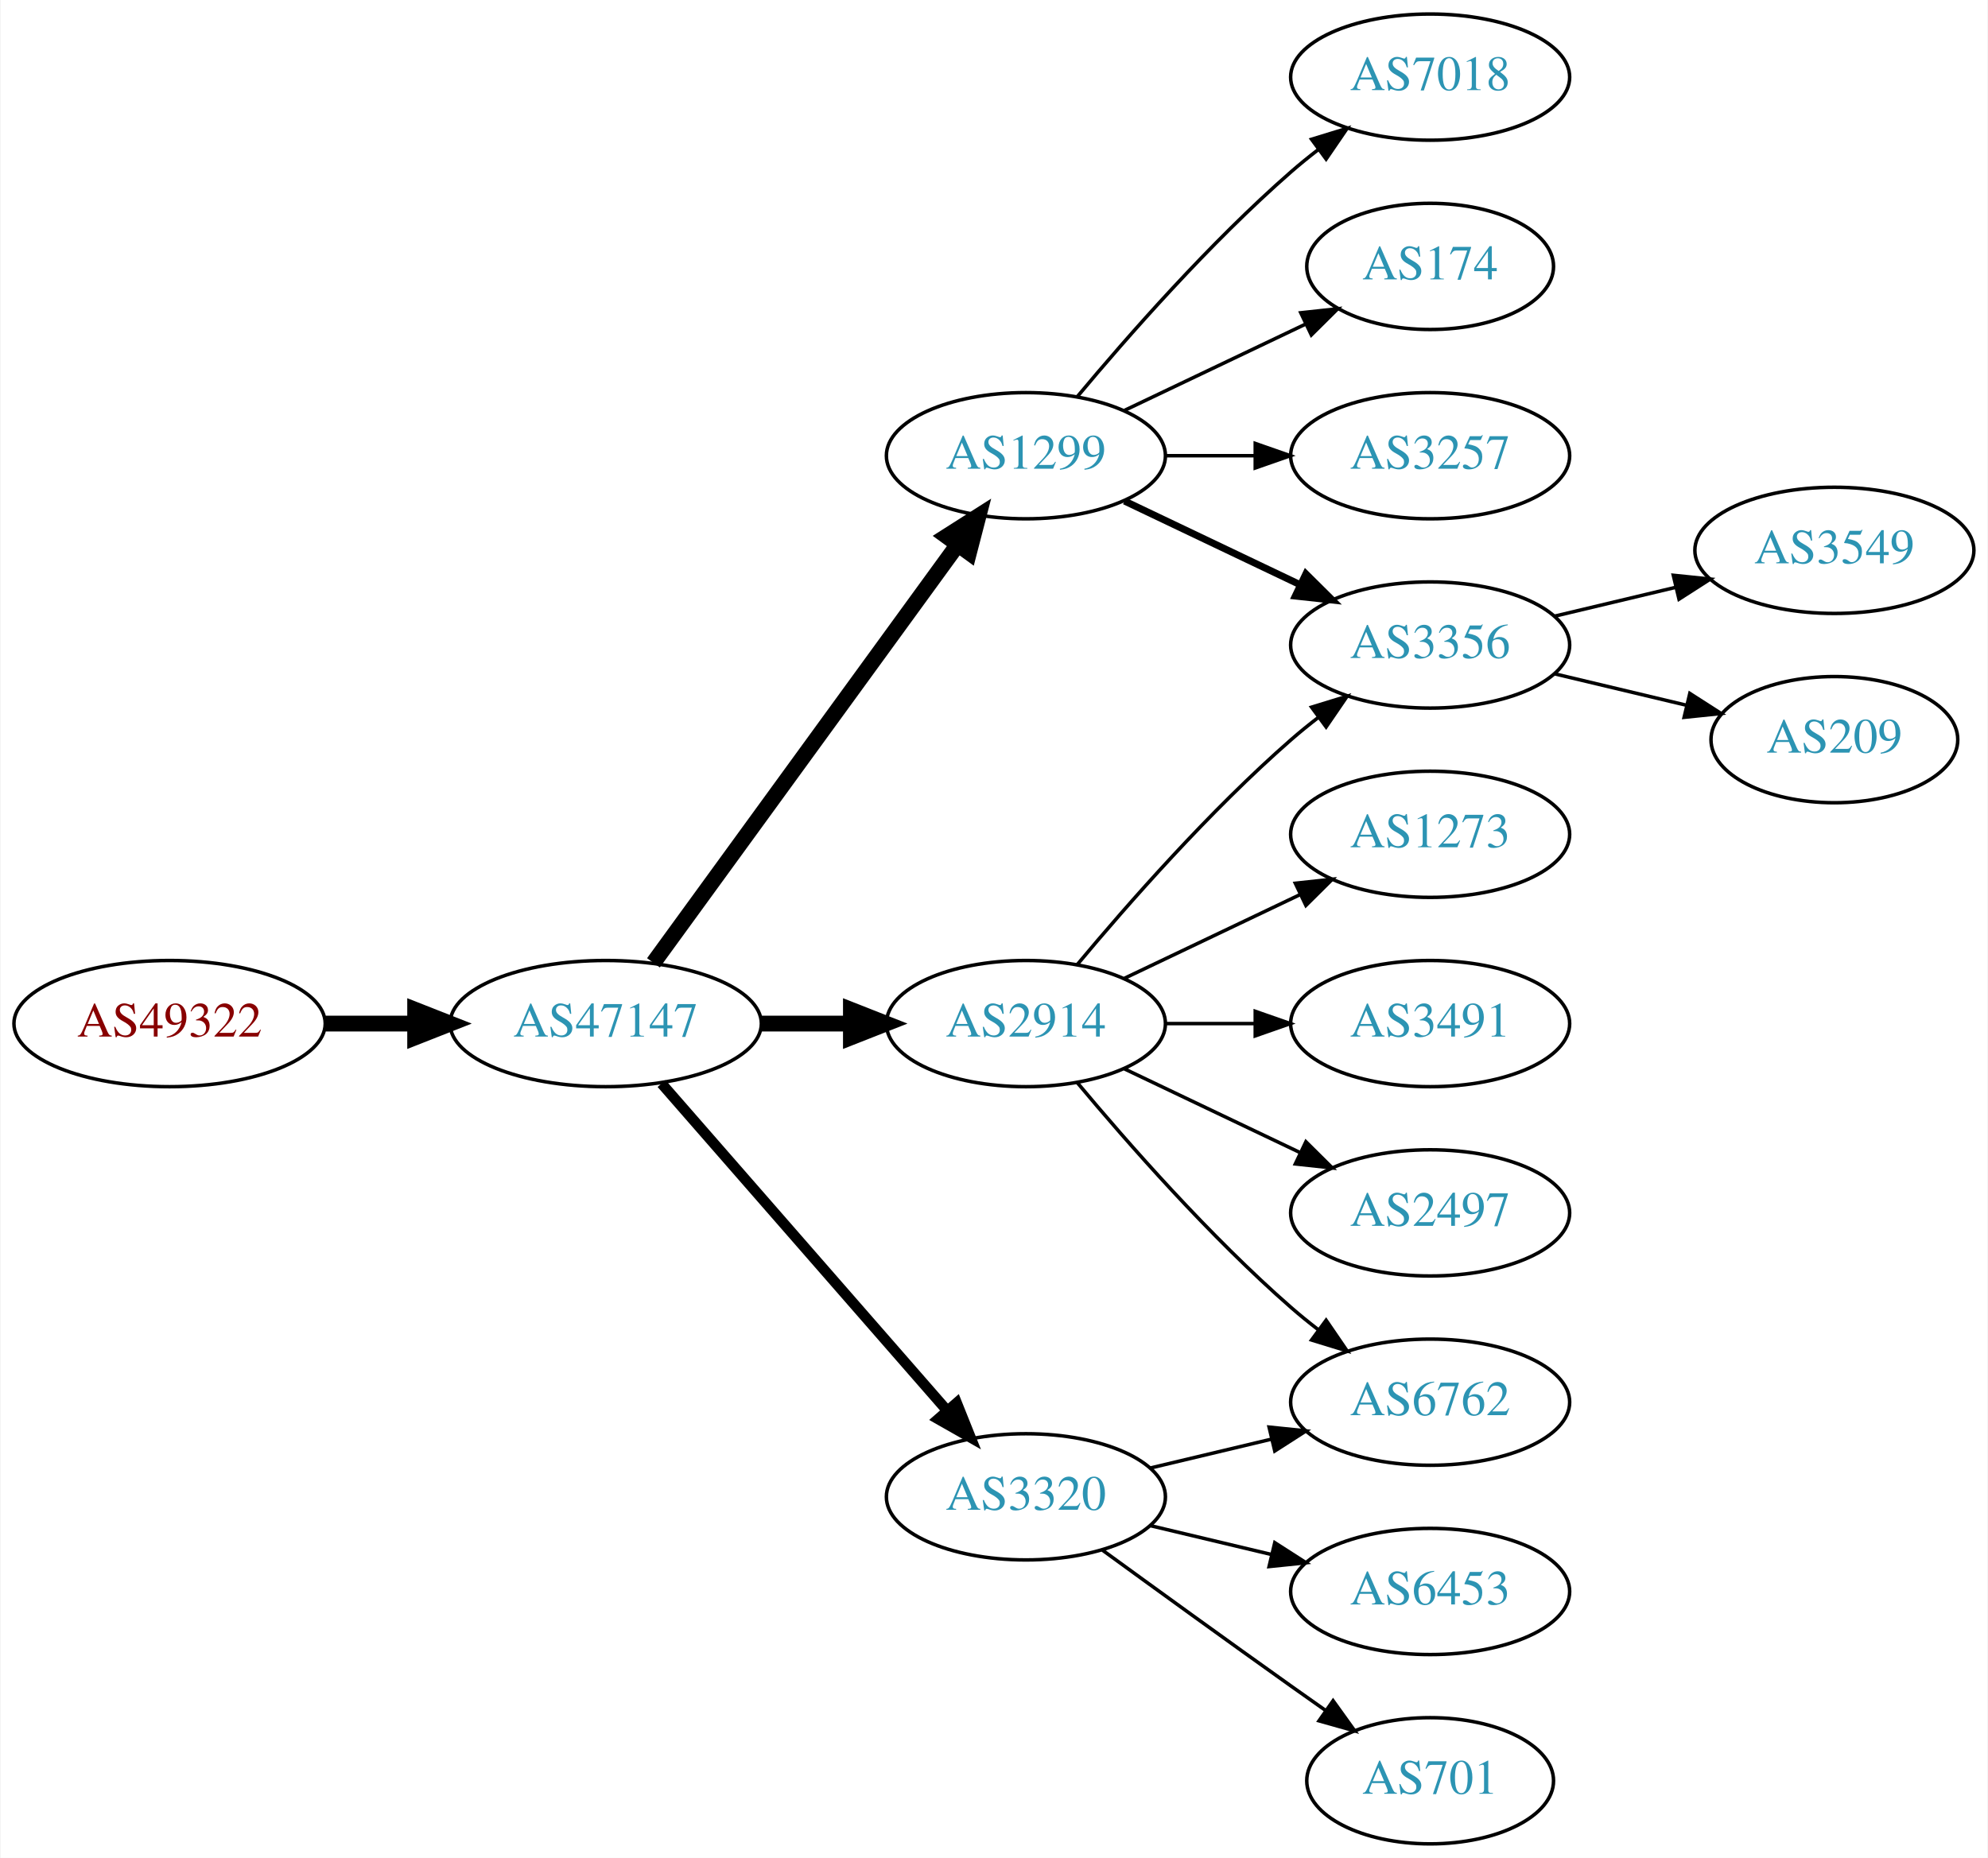
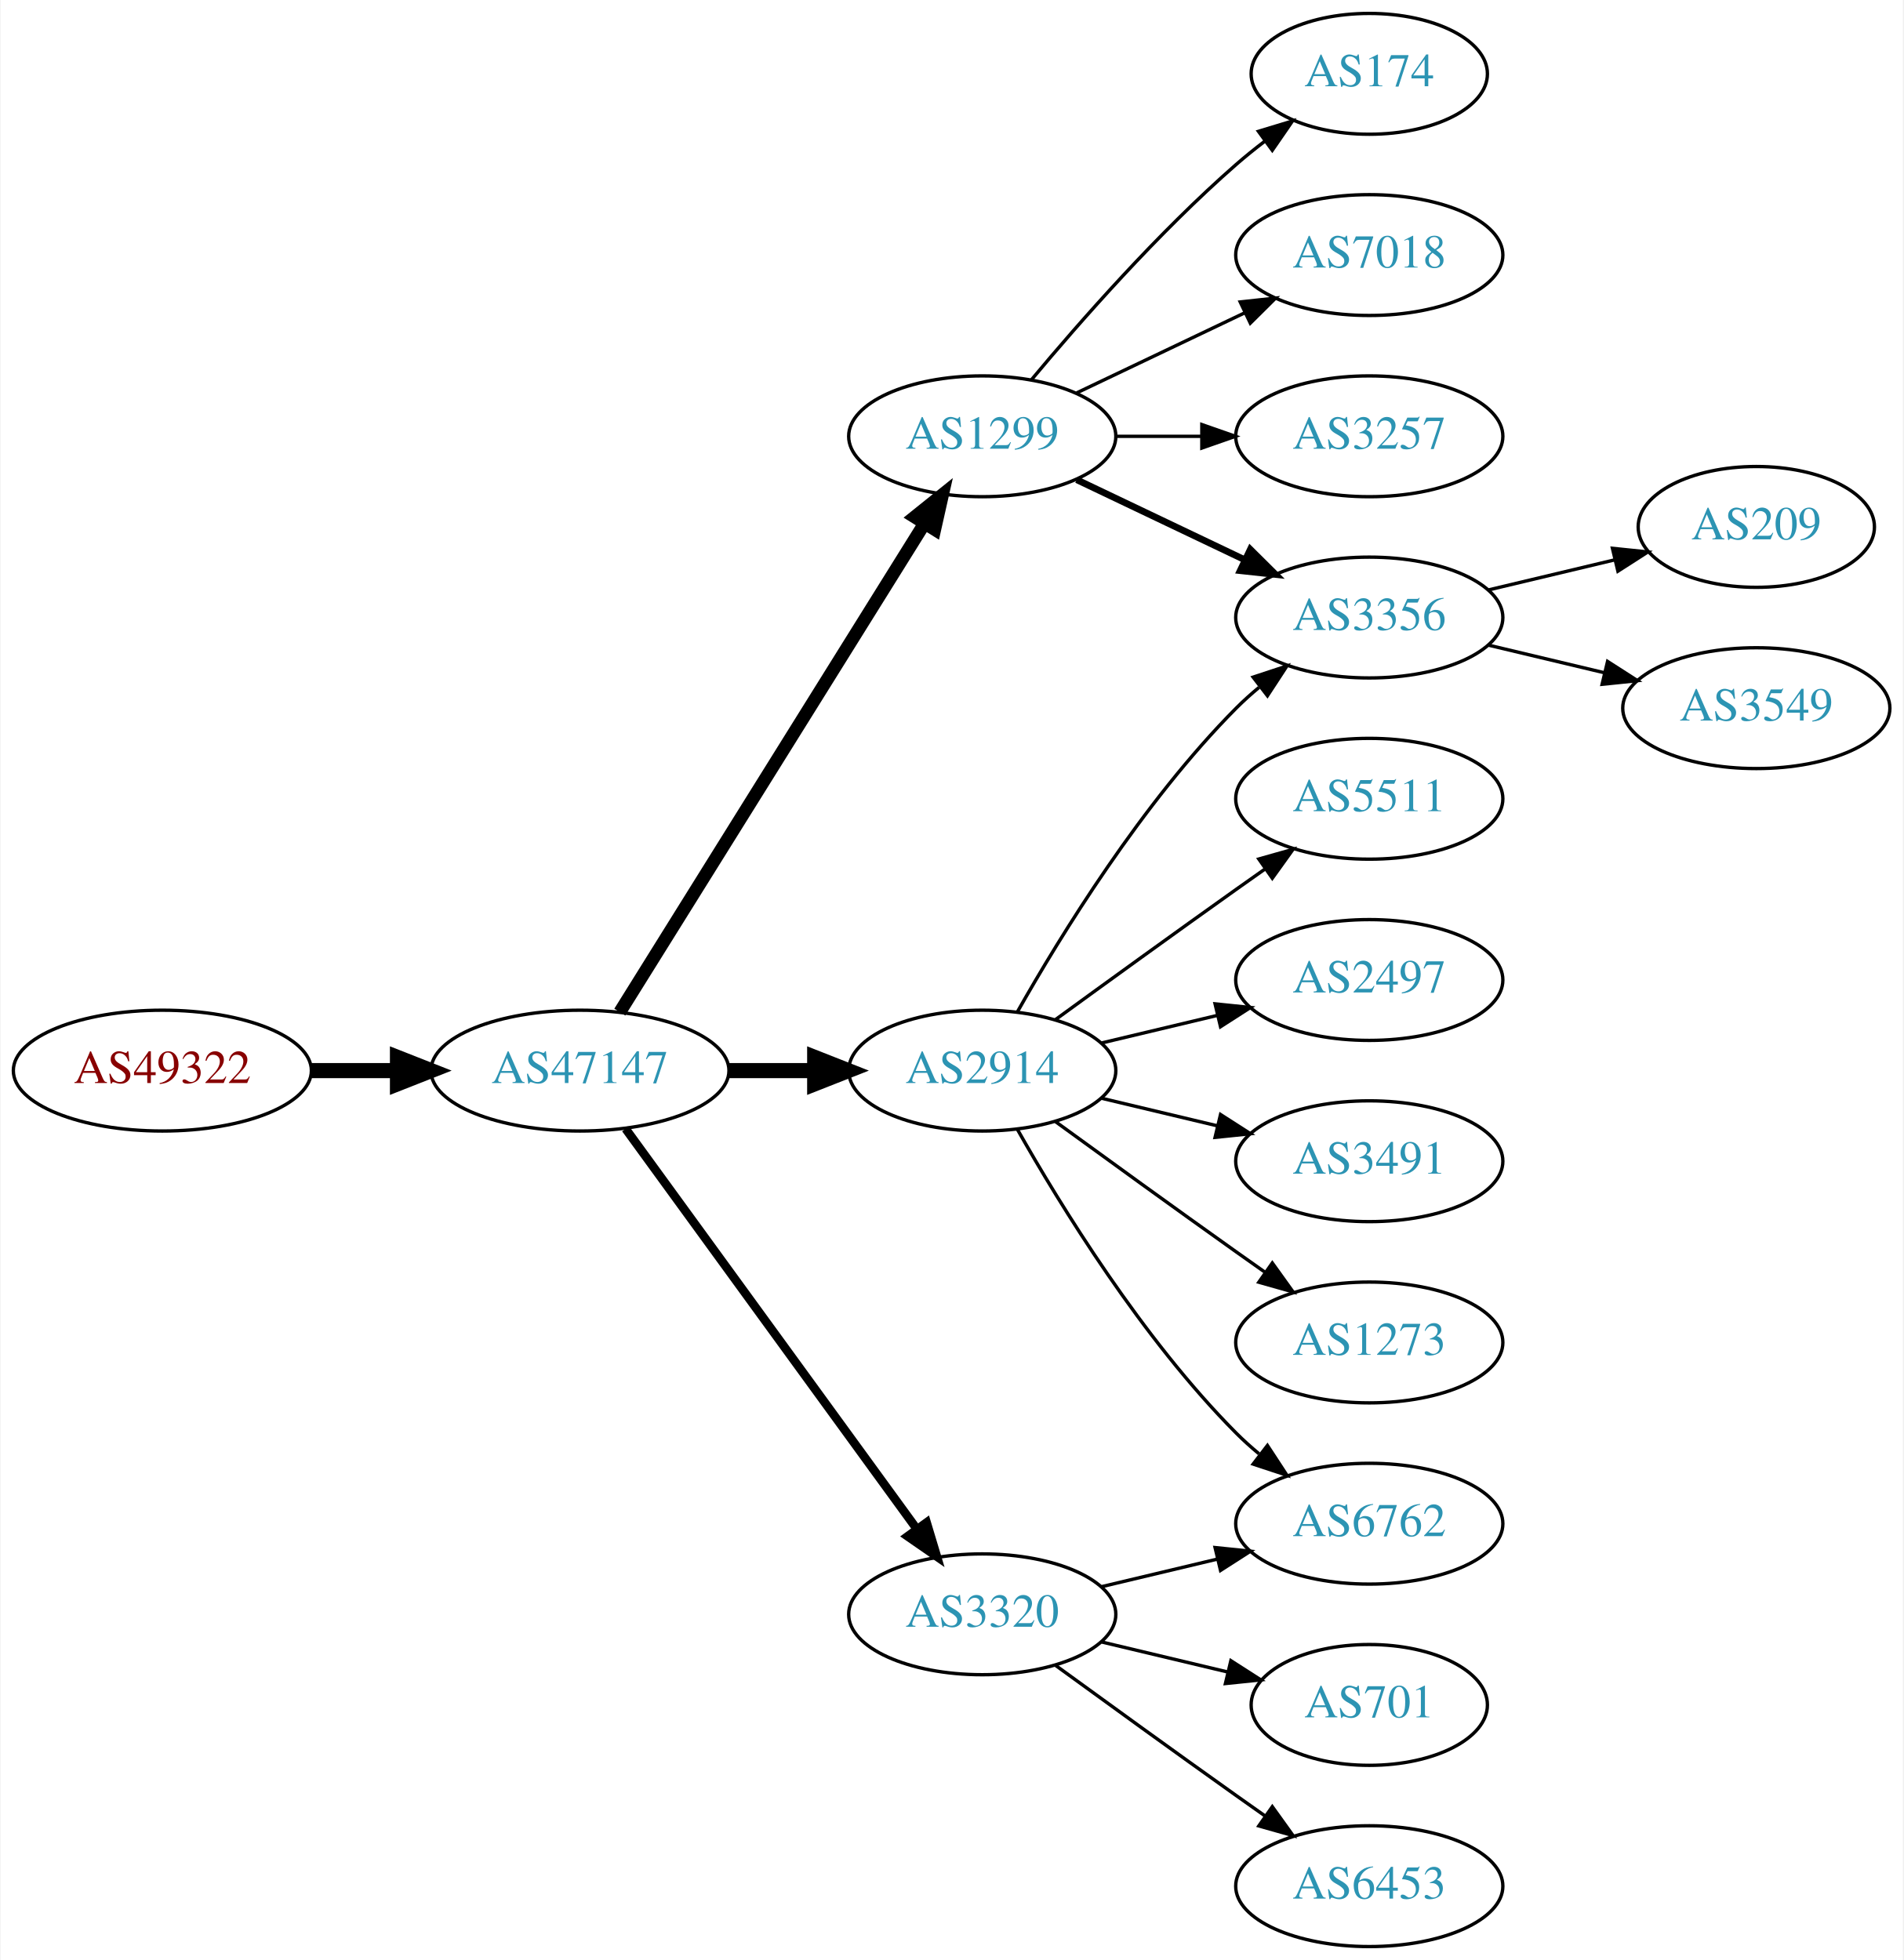
- <svg xmlns="http://www.w3.org/2000/svg" xmlns:xlink="http://www.w3.org/1999/xlink" width="567pt" height="530pt" viewBox="0.00 0.00 566.66 530.00">
-   <g id="graph0" class="graph" transform="scale(1 1) rotate(0) translate(4 526)">
-     <polygon fill="white" stroke="none" points="-4,4 -4,-526 562.663,-526 562.663,4 -4,4" />
+ <svg xmlns="http://www.w3.org/2000/svg" xmlns:xlink="http://www.w3.org/1999/xlink" width="567pt" height="584pt" viewBox="0.00 0.00 566.66 584.00">
+   <g id="graph0" class="graph" transform="scale(1 1) rotate(0) translate(4 580)">
+     <polygon fill="white" stroke="none" points="-4,4 -4,-580 562.663,-580 562.663,4 -4,4" />
    <g id="node1" class="node">
      <g id="a_node1">
        <a xlink:href="/asn/49322" xlink:title="AS49322 ~ ViM Internetdienstleistungen GmbH [AT]">
-           <ellipse fill="#ffffff" stroke="black" cx="44.196" cy="-234" rx="44.393" ry="18" />
-           <text text-anchor="middle" x="44.196" y="-230.3" font-family="Times,serif" font-size="14.00" fill="#880000">AS49322</text>
+           <ellipse fill="#ffffff" stroke="black" cx="44.196" cy="-261" rx="44.393" ry="18" />
+           <text text-anchor="middle" x="44.196" y="-257.3" font-family="Times,serif" font-size="14.00" fill="#880000">AS49322</text>
        </a>
      </g>
    </g>
    <g id="node2" class="node">
      <g id="a_node2">
        <a xlink:href="/asn/47147" xlink:title="AS47147 ~ ANEXIA Internetdienstleistungs GmbH [AT]">
-           <ellipse fill="#ffffff" stroke="black" cx="168.588" cy="-234" rx="44.393" ry="18" />
-           <text text-anchor="middle" x="168.588" y="-230.3" font-family="Times,serif" font-size="14.00" fill="#2c94b3">AS47147</text>
+           <ellipse fill="#ffffff" stroke="black" cx="168.588" cy="-261" rx="44.393" ry="18" />
+           <text text-anchor="middle" x="168.588" y="-257.3" font-family="Times,serif" font-size="14.00" fill="#2c94b3">AS47147</text>
        </a>
      </g>
    </g>
    <g id="edge1" class="edge">
-       <path fill="none" stroke="black" stroke-width="4.5" d="M88.692,-234C96.898,-234 105.569,-234 114.041,-234" />
-       <polygon fill="black" stroke="black" stroke-width="4.5" points="114.233,-237.938 124.233,-234 114.233,-230.063 114.233,-237.938" />
+       <path fill="none" stroke="black" stroke-width="4.5" d="M88.692,-261C96.898,-261 105.569,-261 114.041,-261" />
+       <polygon fill="black" stroke="black" stroke-width="4.5" points="114.233,-264.938 124.233,-261 114.233,-257.063 114.233,-264.938" />
    </g>
    <g id="node3" class="node">
      <g id="a_node3">
-         <a xlink:href="/asn/1299" xlink:title="AS1299 ~ Telia Carrier [EU]">
-           <ellipse fill="#ffffff" stroke="black" cx="288.431" cy="-396" rx="39.794" ry="18" />
-           <text text-anchor="middle" x="288.431" y="-392.3" font-family="Times,serif" font-size="14.00" fill="#2c94b3">AS1299</text>
+         <a xlink:href="/asn/2914" xlink:title="AS2914 ~ NTT America, Inc. [US]">
+           <ellipse fill="#ffffff" stroke="black" cx="288.431" cy="-261" rx="39.794" ry="18" />
+           <text text-anchor="middle" x="288.431" y="-257.3" font-family="Times,serif" font-size="14.00" fill="#2c94b3">AS2914</text>
        </a>
      </g>
    </g>
    <g id="edge2" class="edge">
-       <path fill="none" stroke="black" stroke-width="4.5" d="M182.199,-251.337C203.02,-279.96 244.683,-337.233 268.871,-370.486" />
-       <polygon fill="black" stroke="black" stroke-width="4.5" points="265.844,-373.017 274.91,-378.788 272.212,-368.385 265.844,-373.017" />
+       <path fill="none" stroke="black" stroke-width="4.5" d="M212.799,-261C221.112,-261 229.875,-261 238.357,-261" />
+       <polygon fill="black" stroke="black" stroke-width="4.5" points="238.516,-264.938 248.516,-261 238.516,-257.063 238.516,-264.938" />
    </g>
    <g id="node4" class="node">
      <g id="a_node4">
-         <a xlink:href="/asn/2914" xlink:title="AS2914 ~ NTT America, Inc. [US]">
-           <ellipse fill="#ffffff" stroke="black" cx="288.431" cy="-234" rx="39.794" ry="18" />
-           <text text-anchor="middle" x="288.431" y="-230.3" font-family="Times,serif" font-size="14.00" fill="#2c94b3">AS2914</text>
-         </a>
-       </g>
-     </g>
-     <g id="edge3" class="edge">
-       <path fill="none" stroke="black" stroke-width="4.5" d="M212.799,-234C221.112,-234 229.875,-234 238.357,-234" />
-       <polygon fill="black" stroke="black" stroke-width="4.5" points="238.516,-237.938 248.516,-234 238.516,-230.063 238.516,-237.938" />
-     </g>
-     <g id="node5" class="node">
-       <g id="a_node5">
        <a xlink:href="/asn/3320" xlink:title="AS3320 ~ DTAG [DE]">
          <ellipse fill="#ffffff" stroke="black" cx="288.431" cy="-99" rx="39.794" ry="18" />
          <text text-anchor="middle" x="288.431" y="-95.3" font-family="Times,serif" font-size="14.00" fill="#2c94b3">AS3320</text>
        </a>
      </g>
    </g>
+     <g id="edge3" class="edge">
+       <path fill="none" stroke="black" stroke-width="2.571" d="M182.199,-243.663C203.02,-215.04 244.683,-157.767 268.871,-124.514" />
+       <polygon fill="black" stroke="black" stroke-width="2.571" points="271.858,-126.358 274.91,-116.212 266.197,-122.24 271.858,-126.358" />
+     </g>
+     <g id="node5" class="node">
+       <g id="a_node5">
+         <a xlink:href="/asn/1299" xlink:title="AS1299 ~ Telia Carrier [EU]">
+           <ellipse fill="#ffffff" stroke="black" cx="288.431" cy="-450" rx="39.794" ry="18" />
+           <text text-anchor="middle" x="288.431" y="-446.3" font-family="Times,serif" font-size="14.00" fill="#2c94b3">AS1299</text>
+         </a>
+       </g>
+     </g>
    <g id="edge4" class="edge">
-       <path fill="none" stroke="black" stroke-width="3" d="M184.513,-216.902C205.056,-193.369 242.175,-150.845 265.771,-123.813" />
-       <polygon fill="black" stroke="black" stroke-width="3" points="268.688,-125.794 272.627,-115.959 263.414,-121.191 268.688,-125.794" />
+       <path fill="none" stroke="black" stroke-width="3.857" d="M180.463,-278.442C201.247,-311.775 246.707,-384.686 271.136,-423.866" />
+       <polygon fill="black" stroke="black" stroke-width="3.857" points="268.321,-425.966 276.582,-432.6 274.261,-422.263 268.321,-425.966" />
+     </g>
+     <g id="node6" class="node">
+       <g id="a_node6">
+         <a xlink:href="/asn/5511" xlink:title="AS5511 ~ Orange S.A. [FR]">
+           <ellipse fill="#ffffff" stroke="black" cx="403.724" cy="-342" rx="39.794" ry="18" />
+           <text text-anchor="middle" x="403.724" y="-338.3" font-family="Times,serif" font-size="14.00" fill="#2c94b3">AS5511</text>
+         </a>
+       </g>
+     </g>
+     <g id="edge5" class="edge">
+       <path fill="none" stroke="black" d="M310.279,-276.222C325.213,-287.091 345.827,-302.025 364.077,-315 366.898,-317.005 369.841,-319.085 372.789,-321.159" />
+       <polygon fill="black" stroke="black" points="370.816,-324.05 381.013,-326.926 374.835,-318.319 370.816,-324.05" />
+     </g>
+     <g id="node7" class="node">
+       <g id="a_node7">
+         <a xlink:href="/asn/3356" xlink:title="AS3356 ~ Level 3 Parent, LLC [US]">
+           <ellipse fill="#ffffff" stroke="black" cx="403.724" cy="-396" rx="39.794" ry="18" />
+           <text text-anchor="middle" x="403.724" y="-392.3" font-family="Times,serif" font-size="14.00" fill="#2c94b3">AS3356</text>
+         </a>
+       </g>
+     </g>
+     <g id="edge6" class="edge">
+       <path fill="none" stroke="black" d="M298.891,-278.49C311.672,-301.096 336.105,-340.886 364.077,-369 366.188,-371.121 368.484,-373.188 370.87,-375.171" />
+       <polygon fill="black" stroke="black" points="369.122,-378.242 379.185,-381.556 373.385,-372.69 369.122,-378.242" />
+     </g>
+     <g id="node8" class="node">
+       <g id="a_node8">
+         <a xlink:href="/asn/6762" xlink:title="AS6762 ~ TELECOM ITALIA SPARKLE S.p.A. [IT]">
+           <ellipse fill="#ffffff" stroke="black" cx="403.724" cy="-126" rx="39.794" ry="18" />
+           <text text-anchor="middle" x="403.724" y="-122.3" font-family="Times,serif" font-size="14.00" fill="#2c94b3">AS6762</text>
+         </a>
+       </g>
+     </g>
+     <g id="edge7" class="edge">
+       <path fill="none" stroke="black" d="M298.891,-243.51C311.672,-220.904 336.105,-181.114 364.077,-153 366.188,-150.879 368.484,-148.812 370.87,-146.829" />
+       <polygon fill="black" stroke="black" points="373.385,-149.31 379.185,-140.444 369.122,-143.758 373.385,-149.31" />
    </g>
    <g id="node9" class="node">
      <g id="a_node9">
-         <a xlink:href="/asn/3356" xlink:title="AS3356 ~ Level 3 Parent, LLC [US]">
-           <ellipse fill="#ffffff" stroke="black" cx="403.724" cy="-342" rx="39.794" ry="18" />
-           <text text-anchor="middle" x="403.724" y="-338.3" font-family="Times,serif" font-size="14.00" fill="#2c94b3">AS3356</text>
-         </a>
-       </g>
-     </g>
-     <g id="edge11" class="edge">
-       <path fill="none" stroke="black" stroke-width="2" d="M316.567,-383.066C331.561,-375.919 350.382,-366.948 366.605,-359.215" />
-       <polygon fill="black" stroke="black" stroke-width="2" points="368.288,-362.291 375.809,-354.829 365.276,-355.972 368.288,-362.291" />
+         <a xlink:href="/asn/2497" xlink:title="AS2497 ~ Internet Initiative Japan Inc. [JP]">
+           <ellipse fill="#ffffff" stroke="black" cx="403.724" cy="-288" rx="39.794" ry="18" />
+           <text text-anchor="middle" x="403.724" y="-284.3" font-family="Times,serif" font-size="14.00" fill="#2c94b3">AS2497</text>
+         </a>
+       </g>
+     </g>
+     <g id="edge8" class="edge">
+       <path fill="none" stroke="black" d="M324.038,-269.248C334.909,-271.838 347.064,-274.735 358.506,-277.462" />
+       <polygon fill="black" stroke="black" points="357.789,-280.889 368.328,-279.803 359.412,-274.08 357.789,-280.889" />
+     </g>
+     <g id="node10" class="node">
+       <g id="a_node10">
+         <a xlink:href="/asn/3491" xlink:title="AS3491 ~ PCCW Global, Inc. [US]">
+           <ellipse fill="#ffffff" stroke="black" cx="403.724" cy="-234" rx="39.794" ry="18" />
+           <text text-anchor="middle" x="403.724" y="-230.3" font-family="Times,serif" font-size="14.00" fill="#2c94b3">AS3491</text>
+         </a>
+       </g>
+     </g>
+     <g id="edge9" class="edge">
+       <path fill="none" stroke="black" d="M324.038,-252.752C334.909,-250.162 347.064,-247.265 358.506,-244.538" />
+       <polygon fill="black" stroke="black" points="359.412,-247.92 368.328,-242.197 357.789,-241.111 359.412,-247.92" />
    </g>
    <g id="node11" class="node">
      <g id="a_node11">
+         <a xlink:href="/asn/1273" xlink:title="AS1273 ~ Vodafone Group PLC [EU]">
+           <ellipse fill="#ffffff" stroke="black" cx="403.724" cy="-180" rx="39.794" ry="18" />
+           <text text-anchor="middle" x="403.724" y="-176.3" font-family="Times,serif" font-size="14.00" fill="#2c94b3">AS1273</text>
+         </a>
+       </g>
+     </g>
+     <g id="edge10" class="edge">
+       <path fill="none" stroke="black" d="M310.279,-245.778C325.213,-234.909 345.827,-219.975 364.077,-207 366.898,-204.995 369.841,-202.915 372.789,-200.841" />
+       <polygon fill="black" stroke="black" points="374.835,-203.681 381.013,-195.074 370.816,-197.95 374.835,-203.681" />
+     </g>
+     <g id="edge18" class="edge">
+       <path fill="none" stroke="black" d="M324.038,-107.248C334.909,-109.838 347.064,-112.735 358.506,-115.462" />
+       <polygon fill="black" stroke="black" points="357.789,-118.889 368.328,-117.803 359.412,-112.08 357.789,-118.889" />
+     </g>
+     <g id="node17" class="node">
+       <g id="a_node17">
+         <a xlink:href="/asn/701" xlink:title="AS701 ~ UUNET [US]">
+           <ellipse fill="#ffffff" stroke="black" cx="403.724" cy="-72" rx="35.194" ry="18" />
+           <text text-anchor="middle" x="403.724" y="-68.3" font-family="Times,serif" font-size="14.00" fill="#2c94b3">AS701</text>
+         </a>
+       </g>
+     </g>
+     <g id="edge17" class="edge">
+       <path fill="none" stroke="black" d="M324.038,-90.752C335.833,-87.942 349.137,-84.771 361.405,-81.847" />
+       <polygon fill="black" stroke="black" points="362.494,-85.186 371.41,-79.463 360.871,-78.376 362.494,-85.186" />
+     </g>
+     <g id="node18" class="node">
+       <g id="a_node18">
+         <a xlink:href="/asn/6453" xlink:title="AS6453 ~ TATA COMMUNICATIONS (AMERICA) INC [US]">
+           <ellipse fill="#ffffff" stroke="black" cx="403.724" cy="-18" rx="39.794" ry="18" />
+           <text text-anchor="middle" x="403.724" y="-14.3" font-family="Times,serif" font-size="14.00" fill="#2c94b3">AS6453</text>
+         </a>
+       </g>
+     </g>
+     <g id="edge19" class="edge">
+       <path fill="none" stroke="black" d="M310.279,-83.778C325.213,-72.909 345.827,-57.975 364.077,-45 366.898,-42.995 369.841,-40.915 372.789,-38.841" />
+       <polygon fill="black" stroke="black" points="374.835,-41.681 381.013,-33.074 370.816,-35.95 374.835,-41.681" />
+     </g>
+     <g id="edge13" class="edge">
+       <path fill="none" stroke="black" stroke-width="2" d="M316.567,-437.066C331.561,-429.919 350.382,-420.948 366.605,-413.215" />
+       <polygon fill="black" stroke="black" stroke-width="2" points="368.288,-416.291 375.809,-408.829 365.276,-409.972 368.288,-416.291" />
+     </g>
+     <g id="node14" class="node">
+       <g id="a_node14">
+         <a xlink:href="/asn/174" xlink:title="AS174 ~ Cogent Communications [US]">
+           <ellipse fill="#ffffff" stroke="black" cx="403.724" cy="-558" rx="35.194" ry="18" />
+           <text text-anchor="middle" x="403.724" y="-554.3" font-family="Times,serif" font-size="14.00" fill="#2c94b3">AS174</text>
+         </a>
+       </g>
+     </g>
+     <g id="edge14" class="edge">
+       <path fill="none" stroke="black" d="M303.061,-466.817C317.343,-483.929 340.89,-510.745 364.077,-531 366.747,-533.332 369.62,-535.648 372.55,-537.886" />
+       <polygon fill="black" stroke="black" points="370.701,-540.87 380.841,-543.939 374.828,-535.216 370.701,-540.87" />
+     </g>
+     <g id="node15" class="node">
+       <g id="a_node15">
        <a xlink:href="/asn/7018" xlink:title="AS7018 ~ AT&amp;T Services, Inc. [US]">
          <ellipse fill="#ffffff" stroke="black" cx="403.724" cy="-504" rx="39.794" ry="18" />
          <text text-anchor="middle" x="403.724" y="-500.3" font-family="Times,serif" font-size="14.00" fill="#2c94b3">AS7018</text>
        </a>
      </g>
    </g>
-     <g id="edge10" class="edge">
-       <path fill="none" stroke="black" d="M303.061,-412.817C317.343,-429.929 340.89,-456.745 364.077,-477 366.543,-479.154 369.182,-481.294 371.879,-483.372" />
-       <polygon fill="black" stroke="black" points="369.904,-486.264 380.033,-489.37 374.052,-480.625 369.904,-486.264" />
+     <g id="edge15" class="edge">
+       <path fill="none" stroke="black" d="M316.567,-462.934C331.561,-470.081 350.382,-479.052 366.605,-486.785" />
+       <polygon fill="black" stroke="black" points="365.276,-490.028 375.809,-491.171 368.288,-483.709 365.276,-490.028" />
+     </g>
+     <g id="node16" class="node">
+       <g id="a_node16">
+         <a xlink:href="/asn/3257" xlink:title="AS3257 ~ GTT [DE]">
+           <ellipse fill="#ffffff" stroke="black" cx="403.724" cy="-450" rx="39.794" ry="18" />
+           <text text-anchor="middle" x="403.724" y="-446.3" font-family="Times,serif" font-size="14.00" fill="#2c94b3">AS3257</text>
+         </a>
+       </g>
+     </g>
+     <g id="edge16" class="edge">
+       <path fill="none" stroke="black" d="M328.103,-450C336.306,-450 345.07,-450 353.602,-450" />
+       <polygon fill="black" stroke="black" points="353.841,-453.5 363.841,-450 353.841,-446.5 353.841,-453.5" />
    </g>
    <g id="node12" class="node">
      <g id="a_node12">
-         <a xlink:href="/asn/174" xlink:title="AS174 ~ Cogent Communications [US]">
-           <ellipse fill="#ffffff" stroke="black" cx="403.724" cy="-450" rx="35.194" ry="18" />
-           <text text-anchor="middle" x="403.724" y="-446.3" font-family="Times,serif" font-size="14.00" fill="#2c94b3">AS174</text>
-         </a>
-       </g>
-     </g>
-     <g id="edge12" class="edge">
-       <path fill="none" stroke="black" d="M316.567,-408.934C331.999,-416.29 351.485,-425.577 368.02,-433.459" />
-       <polygon fill="black" stroke="black" points="366.828,-436.768 377.361,-437.911 369.84,-430.449 366.828,-436.768" />
+         <a xlink:href="/asn/209" xlink:title="AS209 ~ CenturyLink Communications, LLC [US]">
+           <ellipse fill="#ffffff" stroke="black" cx="519.017" cy="-423" rx="35.194" ry="18" />
+           <text text-anchor="middle" x="519.017" y="-419.3" font-family="Times,serif" font-size="14.00" fill="#2c94b3">AS209</text>
+         </a>
+       </g>
+     </g>
+     <g id="edge11" class="edge">
+       <path fill="none" stroke="black" d="M439.331,-404.248C451.125,-407.058 464.43,-410.229 476.698,-413.153" />
+       <polygon fill="black" stroke="black" points="476.164,-416.624 486.703,-415.537 477.787,-409.814 476.164,-416.624" />
    </g>
    <g id="node13" class="node">
      <g id="a_node13">
-         <a xlink:href="/asn/3257" xlink:title="AS3257 ~ GTT [DE]">
-           <ellipse fill="#ffffff" stroke="black" cx="403.724" cy="-396" rx="39.794" ry="18" />
-           <text text-anchor="middle" x="403.724" y="-392.3" font-family="Times,serif" font-size="14.00" fill="#2c94b3">AS3257</text>
-         </a>
-       </g>
-     </g>
-     <g id="edge13" class="edge">
-       <path fill="none" stroke="black" d="M328.103,-396C336.306,-396 345.07,-396 353.602,-396" />
-       <polygon fill="black" stroke="black" points="353.841,-399.5 363.841,-396 353.841,-392.5 353.841,-399.5" />
-     </g>
-     <g id="node6" class="node">
-       <g id="a_node6">
-         <a xlink:href="/asn/6762" xlink:title="AS6762 ~ TELECOM ITALIA SPARKLE S.p.A. [IT]">
-           <ellipse fill="#ffffff" stroke="black" cx="403.724" cy="-126" rx="39.794" ry="18" />
-           <text text-anchor="middle" x="403.724" y="-122.3" font-family="Times,serif" font-size="14.00" fill="#2c94b3">AS6762</text>
-         </a>
-       </g>
-     </g>
-     <g id="edge5" class="edge">
-       <path fill="none" stroke="black" d="M303.061,-217.183C317.343,-200.071 340.89,-173.255 364.077,-153 366.543,-150.846 369.182,-148.706 371.879,-146.628" />
-       <polygon fill="black" stroke="black" points="374.052,-149.375 380.033,-140.63 369.904,-143.736 374.052,-149.375" />
-     </g>
-     <g id="node7" class="node">
-       <g id="a_node7">
-         <a xlink:href="/asn/1273" xlink:title="AS1273 ~ Vodafone Group PLC [EU]">
-           <ellipse fill="#ffffff" stroke="black" cx="403.724" cy="-288" rx="39.794" ry="18" />
-           <text text-anchor="middle" x="403.724" y="-284.3" font-family="Times,serif" font-size="14.00" fill="#2c94b3">AS1273</text>
-         </a>
-       </g>
-     </g>
-     <g id="edge6" class="edge">
-       <path fill="none" stroke="black" d="M316.567,-246.934C331.561,-254.081 350.382,-263.052 366.605,-270.785" />
-       <polygon fill="black" stroke="black" points="365.276,-274.028 375.809,-275.171 368.288,-267.709 365.276,-274.028" />
-     </g>
-     <g id="node8" class="node">
-       <g id="a_node8">
-         <a xlink:href="/asn/3491" xlink:title="AS3491 ~ PCCW Global, Inc. [US]">
-           <ellipse fill="#ffffff" stroke="black" cx="403.724" cy="-234" rx="39.794" ry="18" />
-           <text text-anchor="middle" x="403.724" y="-230.3" font-family="Times,serif" font-size="14.00" fill="#2c94b3">AS3491</text>
-         </a>
-       </g>
-     </g>
-     <g id="edge7" class="edge">
-       <path fill="none" stroke="black" d="M328.103,-234C336.306,-234 345.07,-234 353.602,-234" />
-       <polygon fill="black" stroke="black" points="353.841,-237.5 363.841,-234 353.841,-230.5 353.841,-237.5" />
-     </g>
-     <g id="edge8" class="edge">
-       <path fill="none" stroke="black" d="M303.061,-250.817C317.343,-267.929 340.89,-294.745 364.077,-315 366.543,-317.154 369.182,-319.294 371.879,-321.372" />
-       <polygon fill="black" stroke="black" points="369.904,-324.264 380.033,-327.37 374.052,-318.625 369.904,-324.264" />
-     </g>
-     <g id="node10" class="node">
-       <g id="a_node10">
-         <a xlink:href="/asn/2497" xlink:title="AS2497 ~ Internet Initiative Japan Inc. [JP]">
-           <ellipse fill="#ffffff" stroke="black" cx="403.724" cy="-180" rx="39.794" ry="18" />
-           <text text-anchor="middle" x="403.724" y="-176.3" font-family="Times,serif" font-size="14.00" fill="#2c94b3">AS2497</text>
-         </a>
-       </g>
-     </g>
-     <g id="edge9" class="edge">
-       <path fill="none" stroke="black" d="M316.567,-221.066C331.561,-213.919 350.382,-204.948 366.605,-197.215" />
-       <polygon fill="black" stroke="black" points="368.288,-200.291 375.809,-192.829 365.276,-193.972 368.288,-200.291" />
-     </g>
-     <g id="edge14" class="edge">
-       <path fill="none" stroke="black" d="M324.038,-107.248C334.909,-109.838 347.064,-112.735 358.506,-115.462" />
-       <polygon fill="black" stroke="black" points="357.789,-118.889 368.328,-117.803 359.412,-112.08 357.789,-118.889" />
-     </g>
-     <g id="node14" class="node">
-       <g id="a_node14">
-         <a xlink:href="/asn/6453" xlink:title="AS6453 ~ TATA COMMUNICATIONS (AMERICA) INC [US]">
-           <ellipse fill="#ffffff" stroke="black" cx="403.724" cy="-72" rx="39.794" ry="18" />
-           <text text-anchor="middle" x="403.724" y="-68.3" font-family="Times,serif" font-size="14.00" fill="#2c94b3">AS6453</text>
-         </a>
-       </g>
-     </g>
-     <g id="edge15" class="edge">
-       <path fill="none" stroke="black" d="M324.038,-90.752C334.909,-88.162 347.064,-85.265 358.506,-82.538" />
-       <polygon fill="black" stroke="black" points="359.412,-85.92 368.328,-80.197 357.789,-79.111 359.412,-85.92" />
-     </g>
-     <g id="node15" class="node">
-       <g id="a_node15">
-         <a xlink:href="/asn/701" xlink:title="AS701 ~ UUNET [US]">
-           <ellipse fill="#ffffff" stroke="black" cx="403.724" cy="-18" rx="35.194" ry="18" />
-           <text text-anchor="middle" x="403.724" y="-14.3" font-family="Times,serif" font-size="14.00" fill="#2c94b3">AS701</text>
-         </a>
-       </g>
-     </g>
-     <g id="edge16" class="edge">
-       <path fill="none" stroke="black" d="M310.279,-83.778C325.213,-72.909 345.827,-57.975 364.077,-45 367.288,-42.718 370.657,-40.339 374.011,-37.982" />
-       <polygon fill="black" stroke="black" points="376.039,-40.834 382.222,-32.23 372.023,-35.101 376.039,-40.834" />
-     </g>
-     <g id="node16" class="node">
-       <g id="a_node16">
        <a xlink:href="/asn/3549" xlink:title="AS3549 ~ Level 3 Parent, LLC [US]">
          <ellipse fill="#ffffff" stroke="black" cx="519.017" cy="-369" rx="39.794" ry="18" />
          <text text-anchor="middle" x="519.017" y="-365.3" font-family="Times,serif" font-size="14.00" fill="#2c94b3">AS3549</text>
        </a>
      </g>
    </g>
-     <g id="edge17" class="edge">
-       <path fill="none" stroke="black" d="M439.331,-350.248C450.202,-352.838 462.357,-355.735 473.799,-358.462" />
-       <polygon fill="black" stroke="black" points="473.082,-361.889 483.621,-360.803 474.705,-355.08 473.082,-361.889" />
-     </g>
-     <g id="node17" class="node">
-       <g id="a_node17">
-         <a xlink:href="/asn/209" xlink:title="AS209 ~ CenturyLink Communications, LLC [US]">
-           <ellipse fill="#ffffff" stroke="black" cx="519.017" cy="-315" rx="35.194" ry="18" />
-           <text text-anchor="middle" x="519.017" y="-311.3" font-family="Times,serif" font-size="14.00" fill="#2c94b3">AS209</text>
-         </a>
-       </g>
-     </g>
-     <g id="edge18" class="edge">
-       <path fill="none" stroke="black" d="M439.331,-333.752C451.125,-330.942 464.43,-327.771 476.698,-324.847" />
-       <polygon fill="black" stroke="black" points="477.787,-328.186 486.703,-322.463 476.164,-321.376 477.787,-328.186" />
+     <g id="edge12" class="edge">
+       <path fill="none" stroke="black" d="M439.331,-387.752C450.202,-385.162 462.357,-382.265 473.799,-379.538" />
+       <polygon fill="black" stroke="black" points="474.705,-382.92 483.621,-377.197 473.082,-376.111 474.705,-382.92" />
    </g>
  </g>
</svg>
